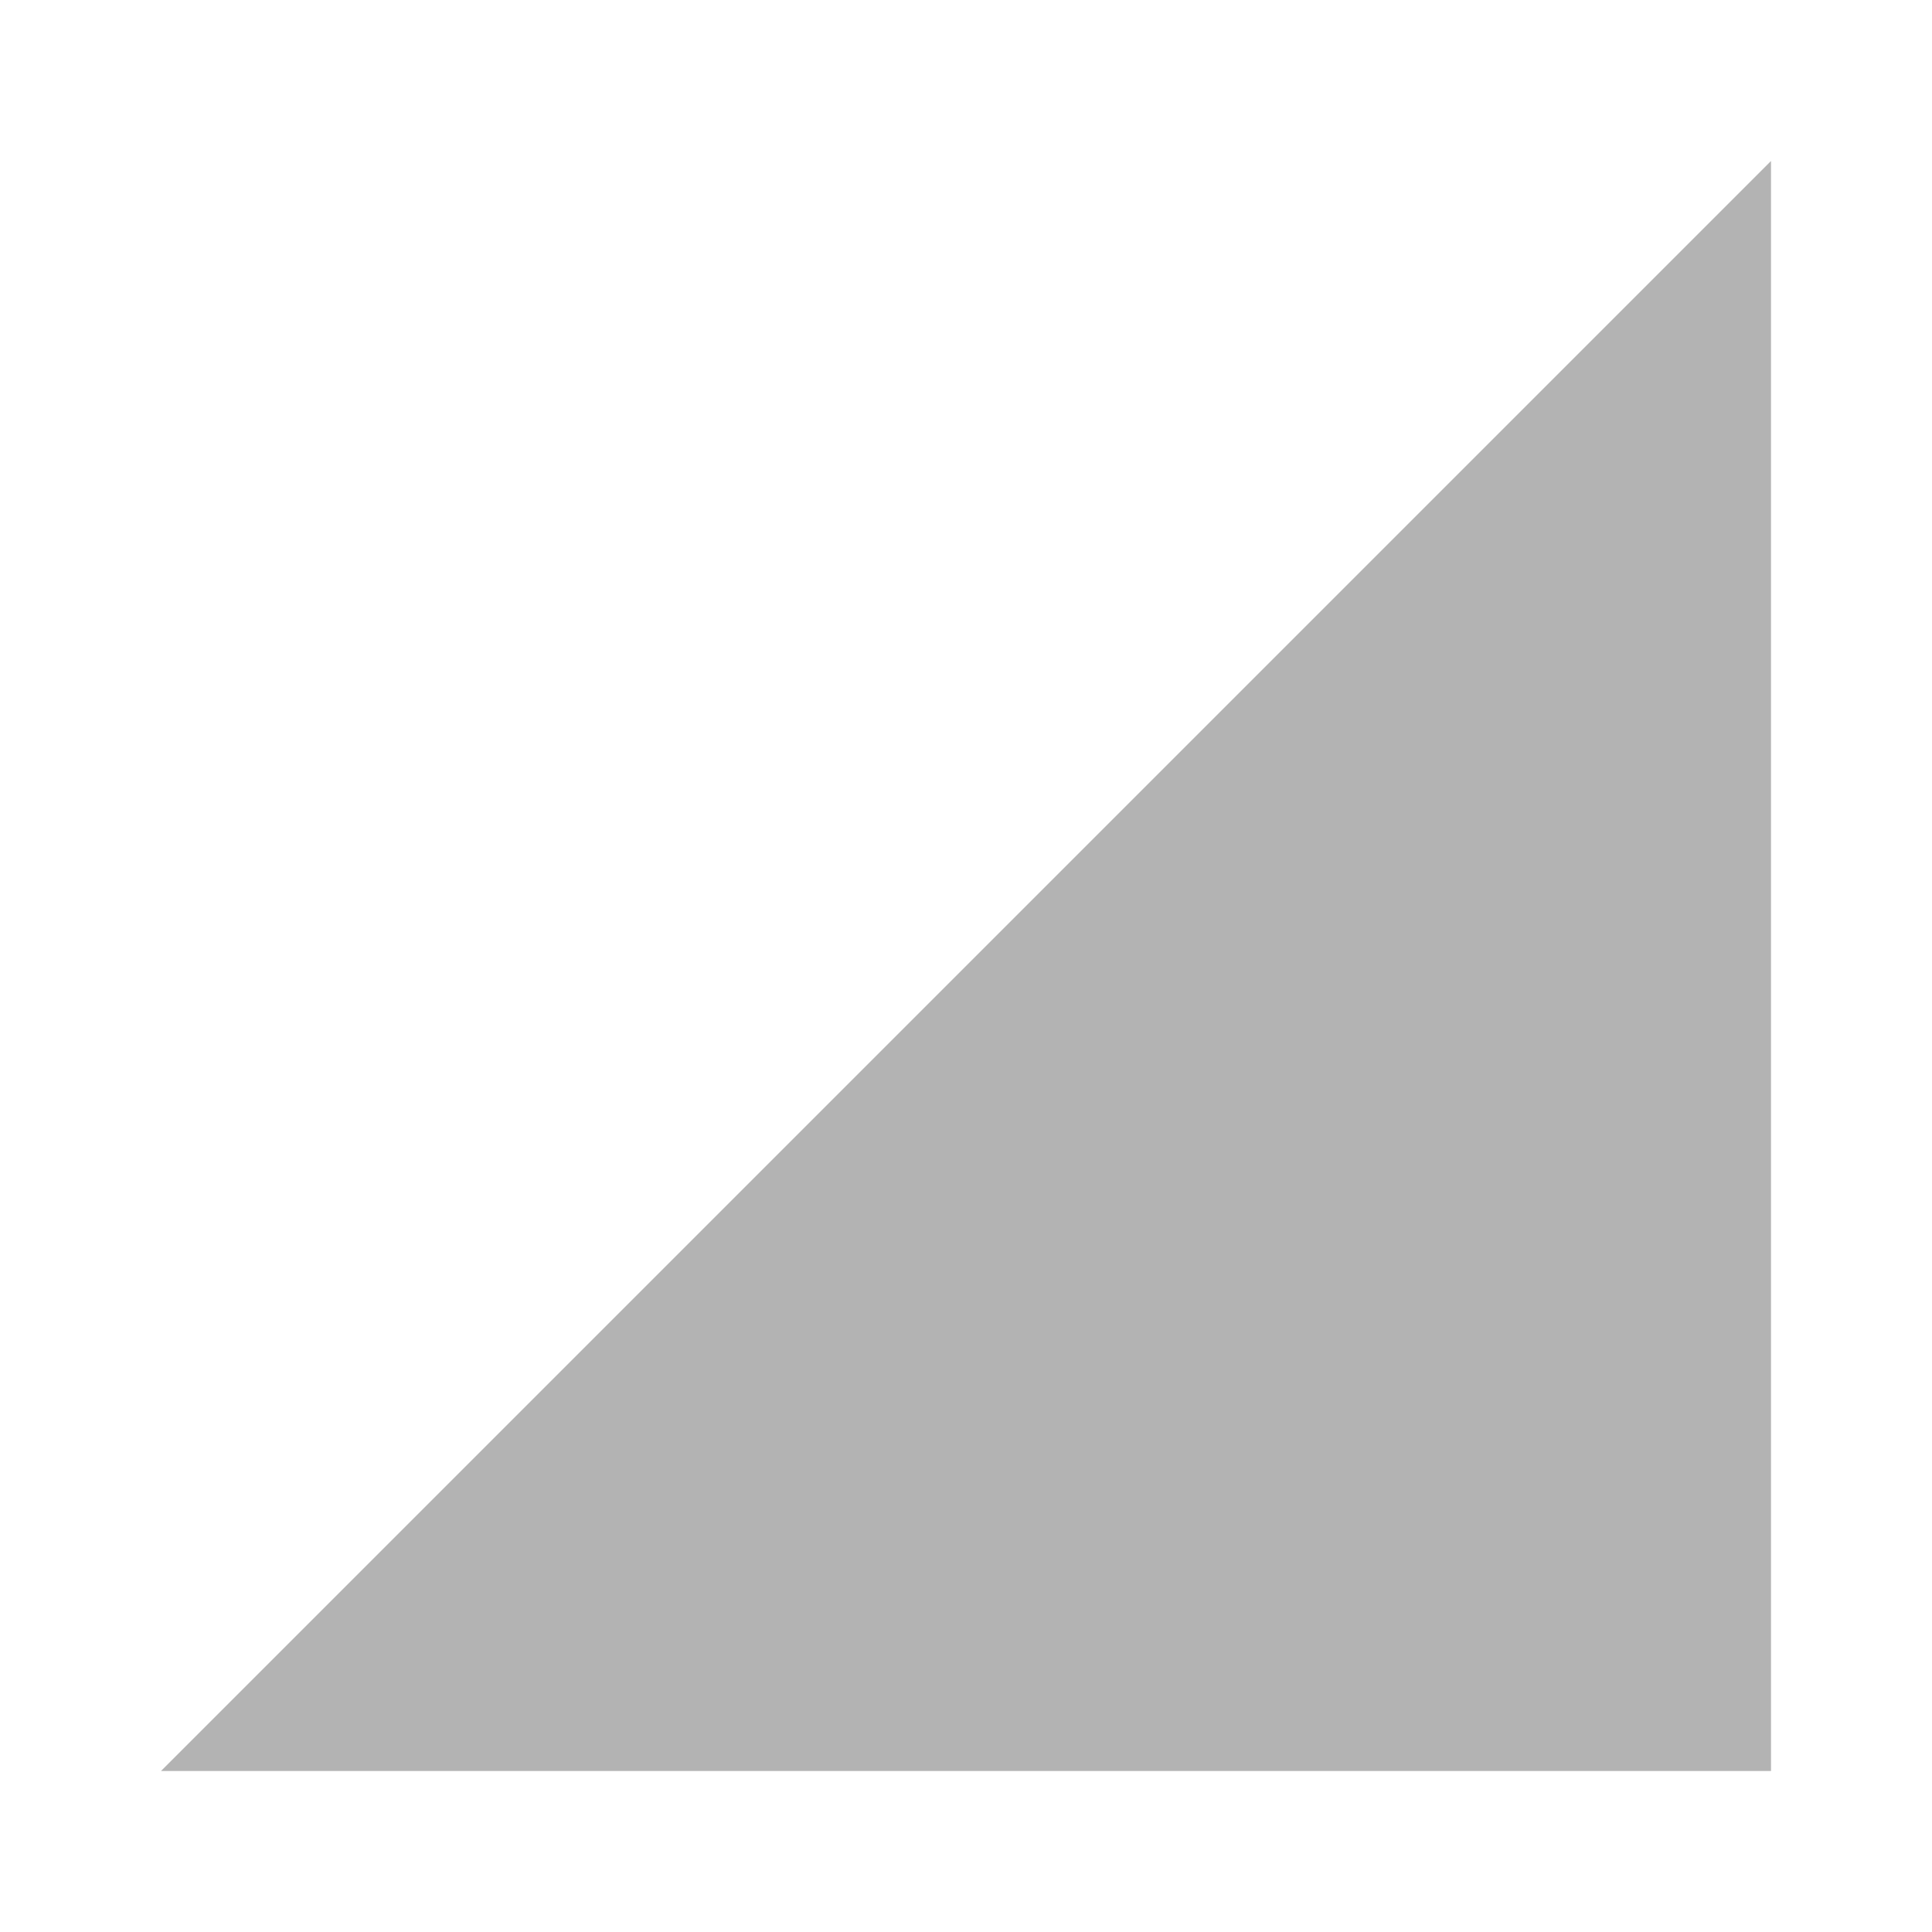
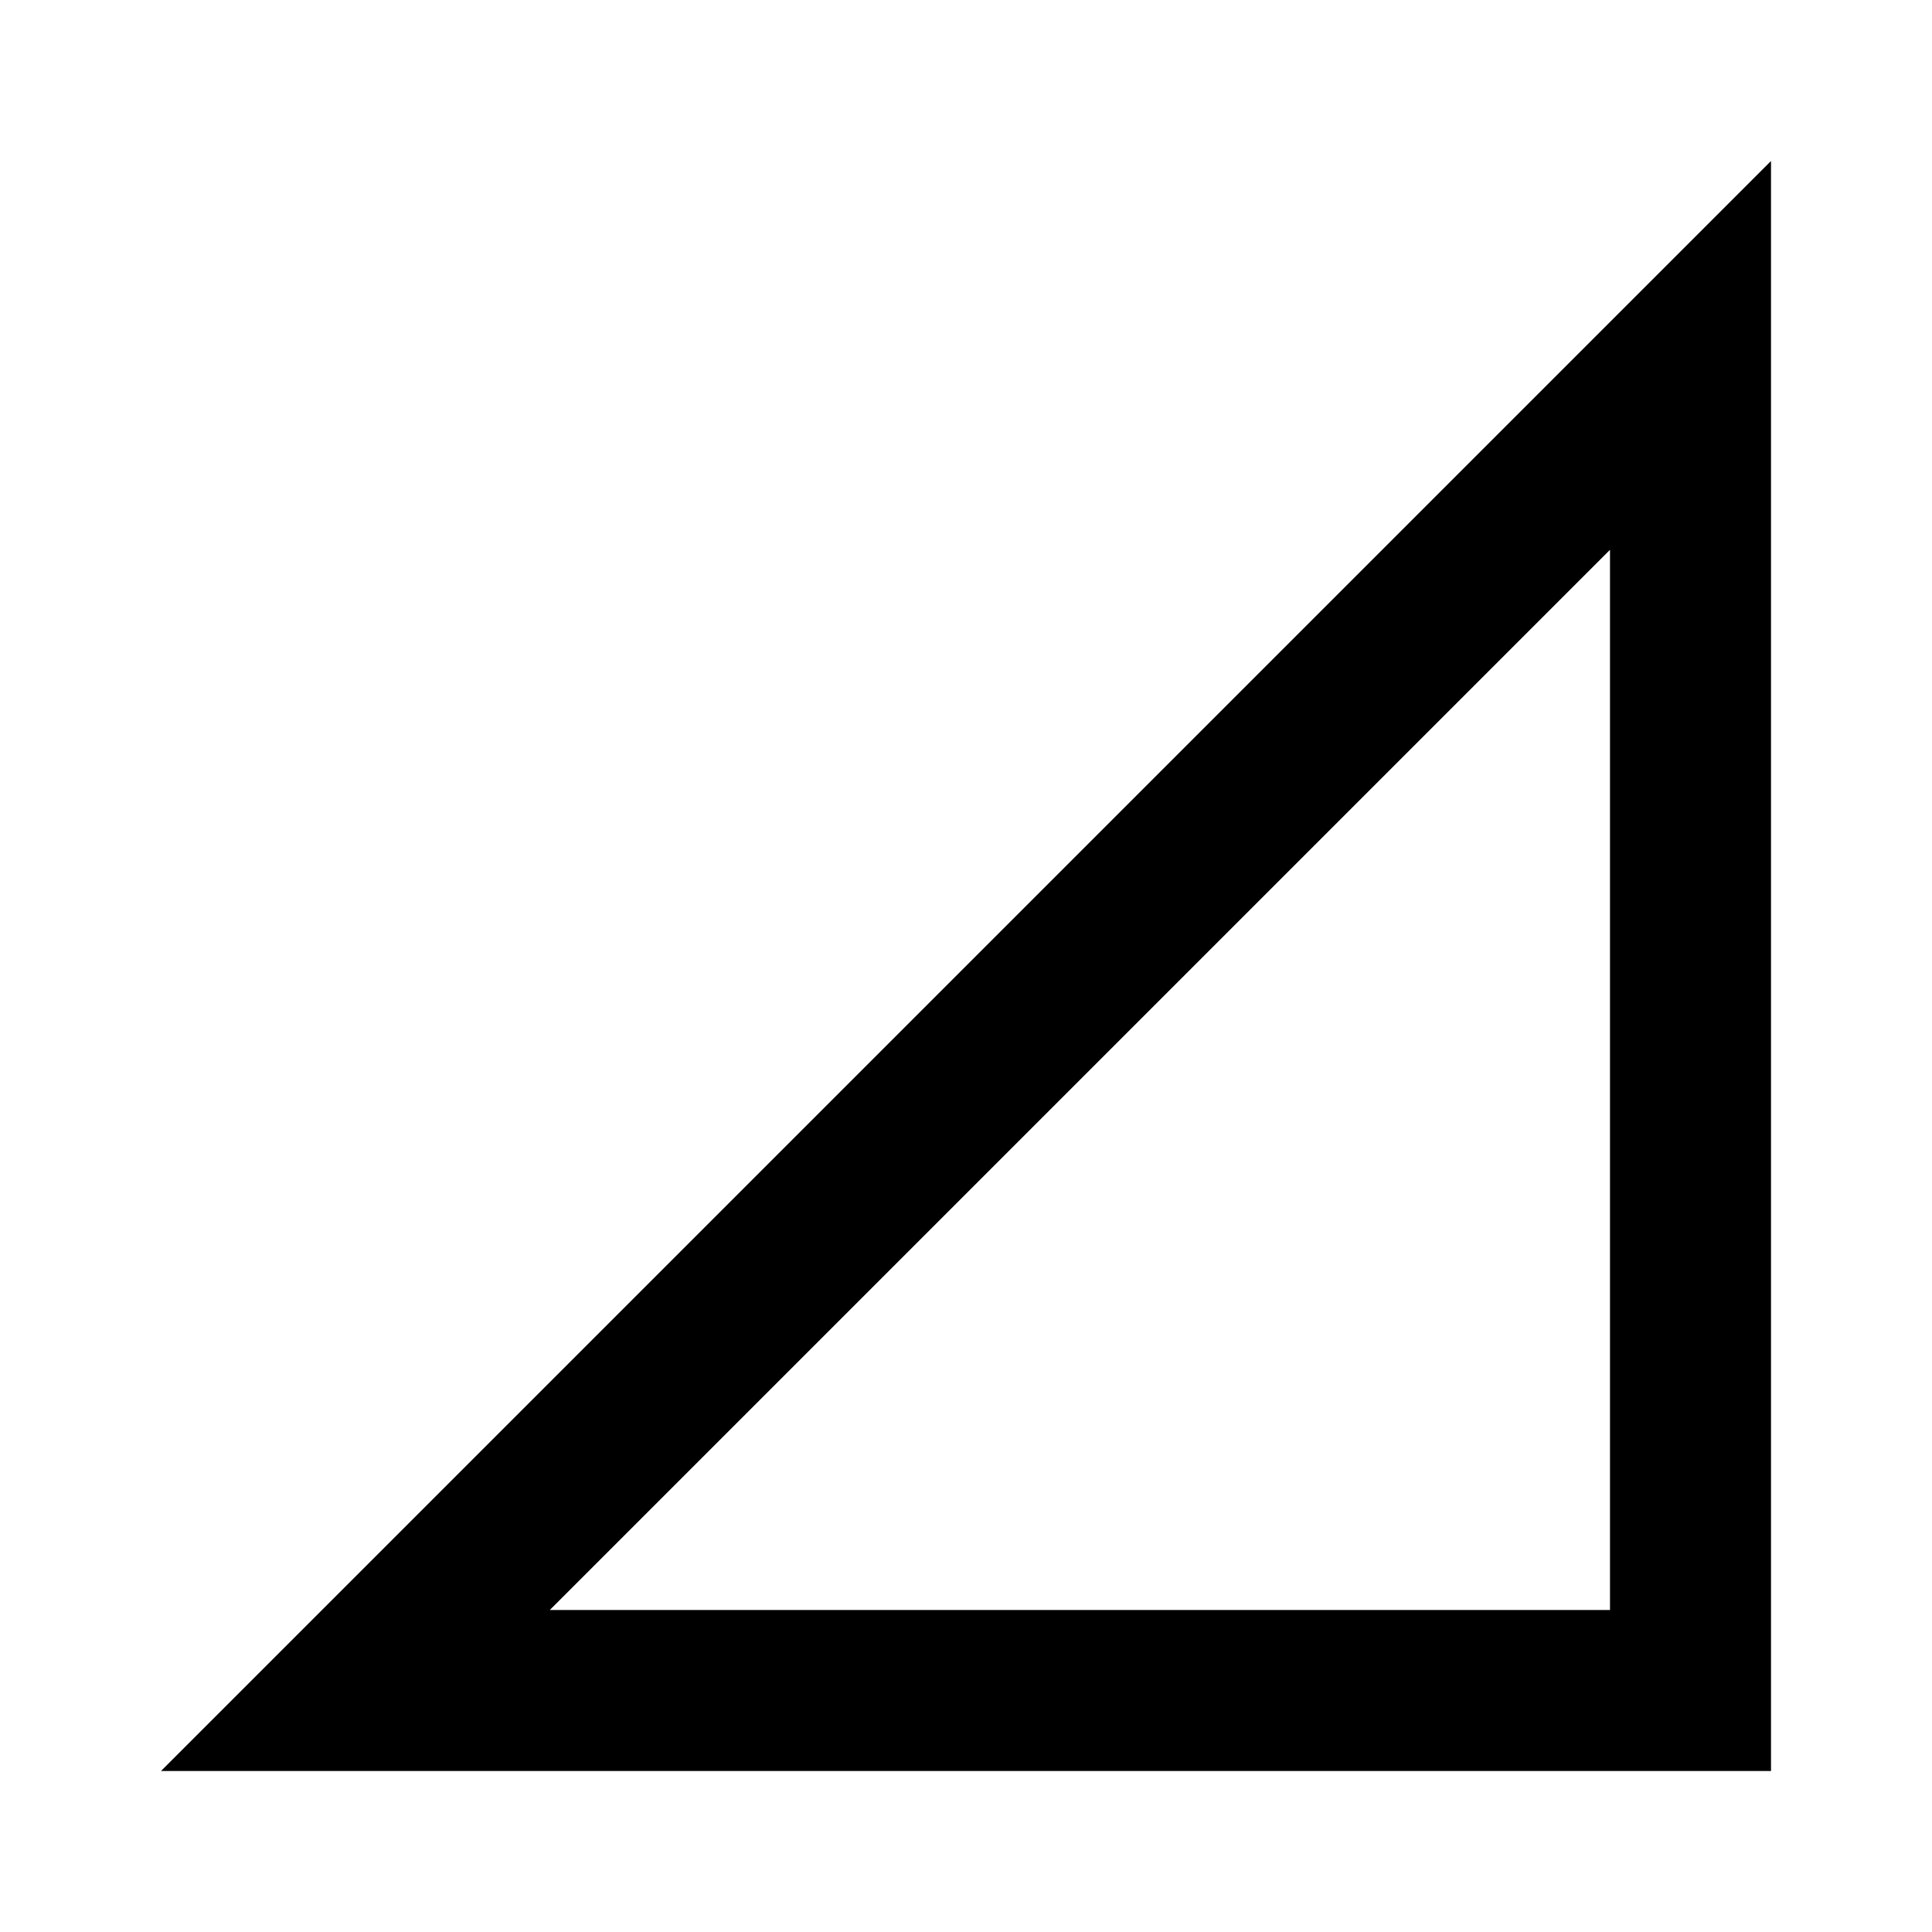
- <svg xmlns="http://www.w3.org/2000/svg" height="24" viewBox="0 0 24 24" width="24">
-   <path d="M0 0h24v24H0V0z" fill="none" />
-   <path d="M2 22h20V2L2 22z" fill-opacity=".3" />
+ <svg xmlns="http://www.w3.org/2000/svg" enable-background="new 0 0 24 24" height="24" viewBox="0 0 24 24" width="24">
+   <g>
+     <path d="M0,0h24v24H0V0z" fill="none" />
+   </g>
+   <g>
+     <path d="M2,22h20V2L2,22z M20,20H6.83L20,6.83V20z" />
+   </g>
</svg>
